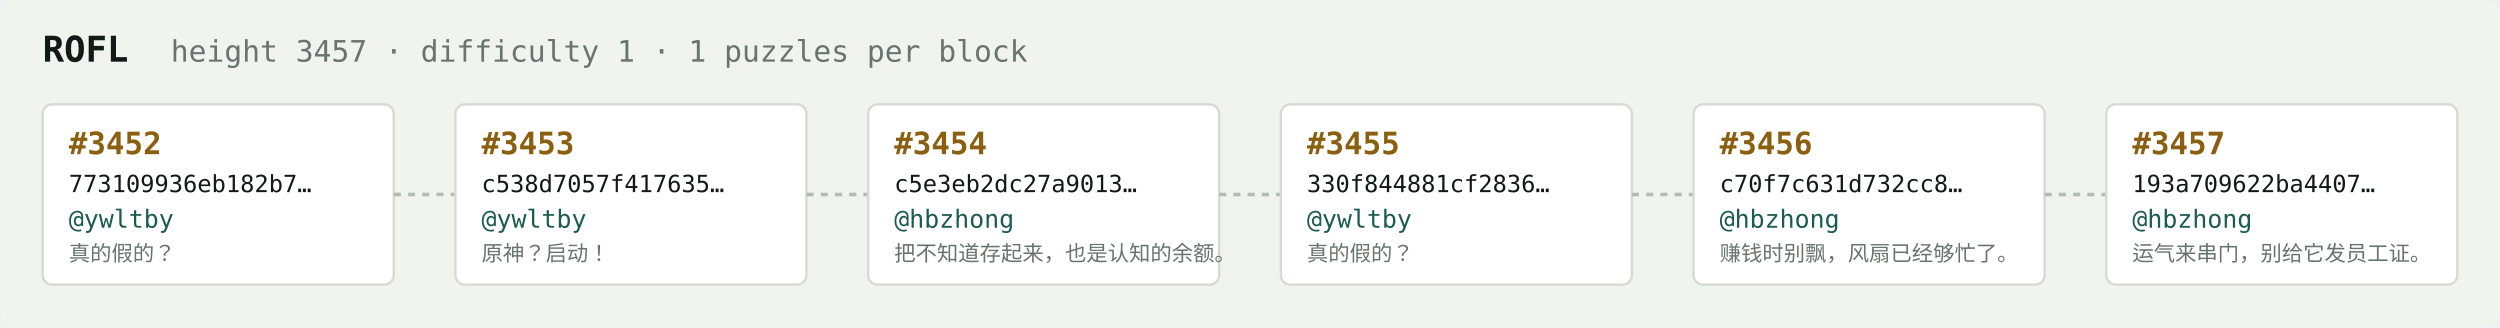
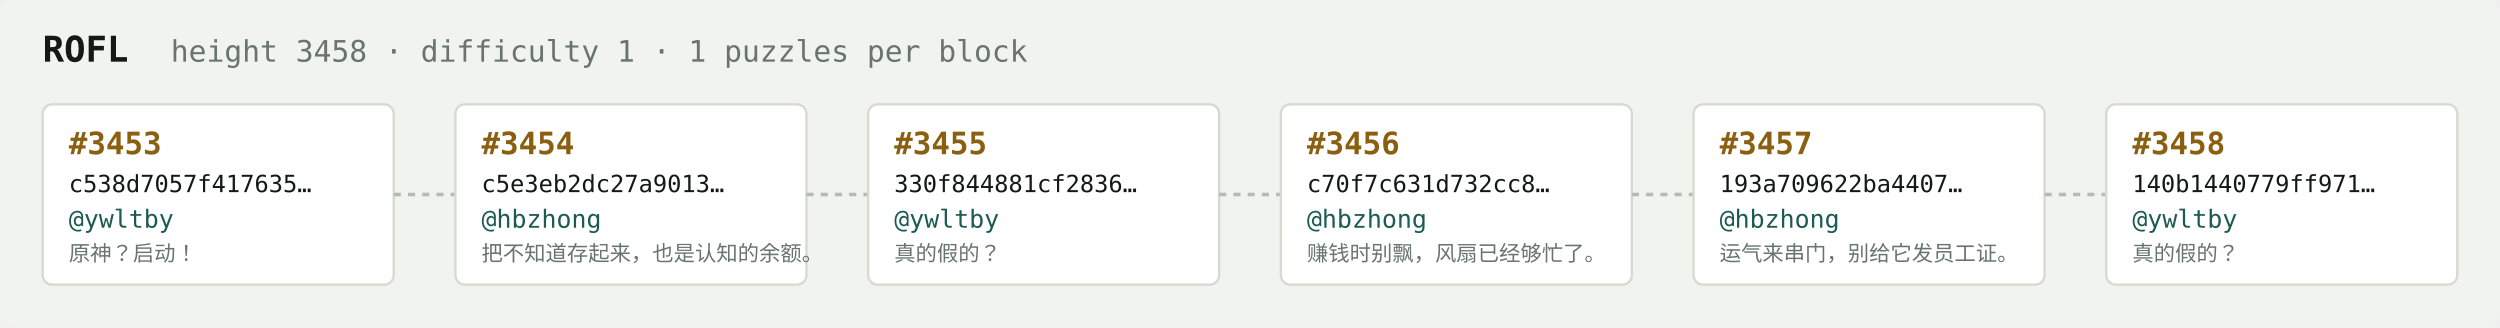
<svg xmlns="http://www.w3.org/2000/svg" width="1054" height="138" viewBox="0 0 1054 138" font-family="ui-monospace,SFMono-Regular,Menlo,monospace">
  <rect fill="#f1f3ef" width="1054" height="138" rx="6" />
  <text x="18" y="26" fill="#121916" font-size="15" font-weight="700">ROFL</text>
-   <text x="72" y="26" fill="#68746e" font-size="12.5">height 3457 · difficulty 1 · 1 puzzles per block</text>
+   <text x="72" y="26" fill="#68746e" font-size="12.5">height 3458 · difficulty 1 · 1 puzzles per block</text>
  <rect x="18" y="44" width="148" height="76" rx="4" fill="#ffffff" stroke="#d5dbd2" stroke-width="1" />
-   <text x="29" y="65" fill="#8a5f10" font-size="13" font-weight="700">#3452</text>
-   <text x="29" y="81" fill="#121916" font-size="10">773109936eb182b7…</text>
+   <text x="29" y="65" fill="#8a5f10" font-size="13" font-weight="700">#3453</text>
+   <text x="29" y="81" fill="#121916" font-size="10">c538d7057f417635…</text>
  <text x="29" y="96" fill="#1c5b52" font-size="10.5">@ywltby</text>
-   <text x="29" y="110" fill="#68746e" font-size="9">真的假的？</text>
+   <text x="29" y="110" fill="#68746e" font-size="9">原神？启动！</text>
  <line x1="166" y1="82.0" x2="192" y2="82.0" stroke="#b3bcb4" stroke-width="1.5" stroke-dasharray="3 3" />
  <rect x="192" y="44" width="148" height="76" rx="4" fill="#ffffff" stroke="#d5dbd2" stroke-width="1" />
-   <text x="203" y="65" fill="#8a5f10" font-size="13" font-weight="700">#3453</text>
-   <text x="203" y="81" fill="#121916" font-size="10">c538d7057f417635…</text>
-   <text x="203" y="96" fill="#1c5b52" font-size="10.5">@ywltby</text>
-   <text x="203" y="110" fill="#68746e" font-size="9">原神？启动！</text>
+   <text x="203" y="65" fill="#8a5f10" font-size="13" font-weight="700">#3454</text>
+   <text x="203" y="81" fill="#121916" font-size="10">c5e3eb2dc27a9013…</text>
+   <text x="203" y="96" fill="#1c5b52" font-size="10.5">@hbzhong</text>
+   <text x="203" y="110" fill="#68746e" font-size="9">把不知道存起来，也是认知的余额。</text>
  <line x1="340" y1="82.0" x2="366" y2="82.0" stroke="#b3bcb4" stroke-width="1.5" stroke-dasharray="3 3" />
  <rect x="366" y="44" width="148" height="76" rx="4" fill="#ffffff" stroke="#d5dbd2" stroke-width="1" />
-   <text x="377" y="65" fill="#8a5f10" font-size="13" font-weight="700">#3454</text>
-   <text x="377" y="81" fill="#121916" font-size="10">c5e3eb2dc27a9013…</text>
-   <text x="377" y="96" fill="#1c5b52" font-size="10.5">@hbzhong</text>
-   <text x="377" y="110" fill="#68746e" font-size="9">把不知道存起来，也是认知的余额。</text>
+   <text x="377" y="65" fill="#8a5f10" font-size="13" font-weight="700">#3455</text>
+   <text x="377" y="81" fill="#121916" font-size="10">330f844881cf2836…</text>
+   <text x="377" y="96" fill="#1c5b52" font-size="10.5">@ywltby</text>
+   <text x="377" y="110" fill="#68746e" font-size="9">真的假的？</text>
  <line x1="514" y1="82.0" x2="540" y2="82.0" stroke="#b3bcb4" stroke-width="1.5" stroke-dasharray="3 3" />
  <rect x="540" y="44" width="148" height="76" rx="4" fill="#ffffff" stroke="#d5dbd2" stroke-width="1" />
-   <text x="551" y="65" fill="#8a5f10" font-size="13" font-weight="700">#3455</text>
-   <text x="551" y="81" fill="#121916" font-size="10">330f844881cf2836…</text>
-   <text x="551" y="96" fill="#1c5b52" font-size="10.5">@ywltby</text>
-   <text x="551" y="110" fill="#68746e" font-size="9">真的假的？</text>
+   <text x="551" y="65" fill="#8a5f10" font-size="13" font-weight="700">#3456</text>
+   <text x="551" y="81" fill="#121916" font-size="10">c70f7c631d732cc8…</text>
+   <text x="551" y="96" fill="#1c5b52" font-size="10.5">@hbzhong</text>
+   <text x="551" y="110" fill="#68746e" font-size="9">赚钱时别飘，风扇已经够忙了。</text>
  <line x1="688" y1="82.0" x2="714" y2="82.0" stroke="#b3bcb4" stroke-width="1.5" stroke-dasharray="3 3" />
  <rect x="714" y="44" width="148" height="76" rx="4" fill="#ffffff" stroke="#d5dbd2" stroke-width="1" />
-   <text x="725" y="65" fill="#8a5f10" font-size="13" font-weight="700">#3456</text>
-   <text x="725" y="81" fill="#121916" font-size="10">c70f7c631d732cc8…</text>
+   <text x="725" y="65" fill="#8a5f10" font-size="13" font-weight="700">#3457</text>
+   <text x="725" y="81" fill="#121916" font-size="10">193a709622ba4407…</text>
  <text x="725" y="96" fill="#1c5b52" font-size="10.5">@hbzhong</text>
-   <text x="725" y="110" fill="#68746e" font-size="9">赚钱时别飘，风扇已经够忙了。</text>
+   <text x="725" y="110" fill="#68746e" font-size="9">运气来串门，别给它发员工证。</text>
  <line x1="862" y1="82.0" x2="888" y2="82.0" stroke="#b3bcb4" stroke-width="1.5" stroke-dasharray="3 3" />
  <rect x="888" y="44" width="148" height="76" rx="4" fill="#ffffff" stroke="#d5dbd2" stroke-width="1" />
-   <text x="899" y="65" fill="#8a5f10" font-size="13" font-weight="700">#3457</text>
-   <text x="899" y="81" fill="#121916" font-size="10">193a709622ba4407…</text>
-   <text x="899" y="96" fill="#1c5b52" font-size="10.5">@hbzhong</text>
-   <text x="899" y="110" fill="#68746e" font-size="9">运气来串门，别给它发员工证。</text>
+   <text x="899" y="65" fill="#8a5f10" font-size="13" font-weight="700">#3458</text>
+   <text x="899" y="81" fill="#121916" font-size="10">140b1440779ff971…</text>
+   <text x="899" y="96" fill="#1c5b52" font-size="10.5">@ywltby</text>
+   <text x="899" y="110" fill="#68746e" font-size="9">真的假的？</text>
</svg>
